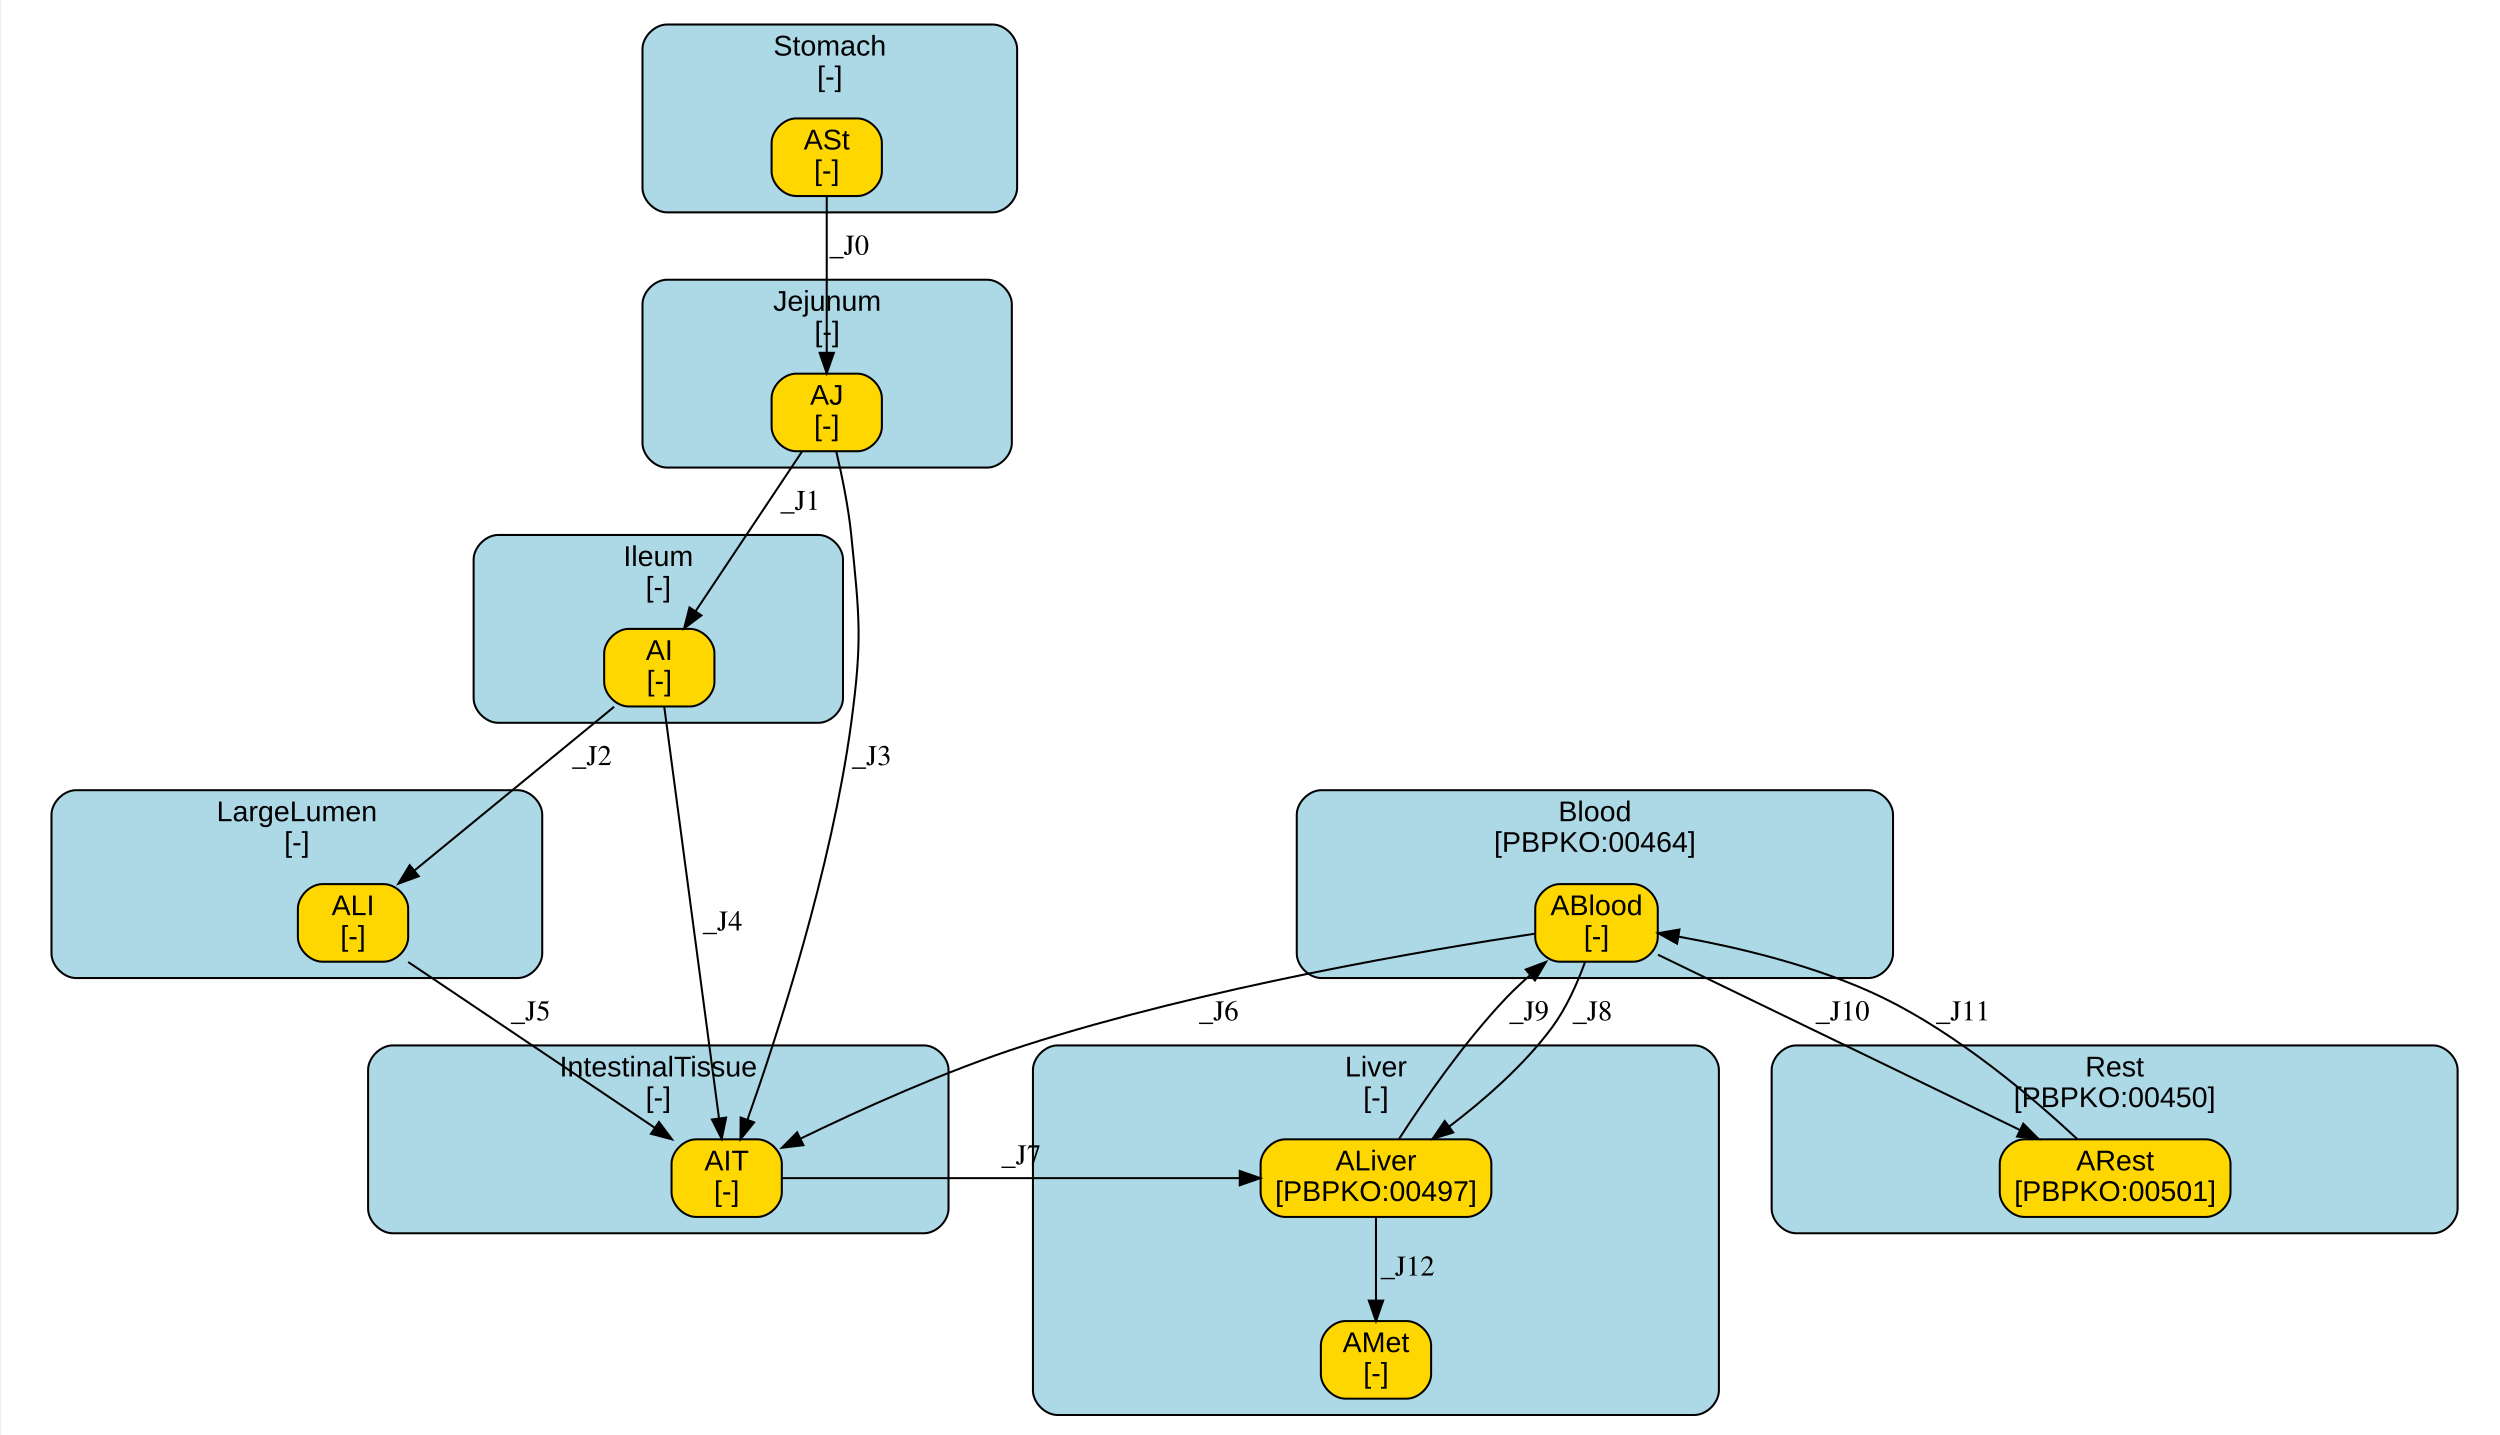
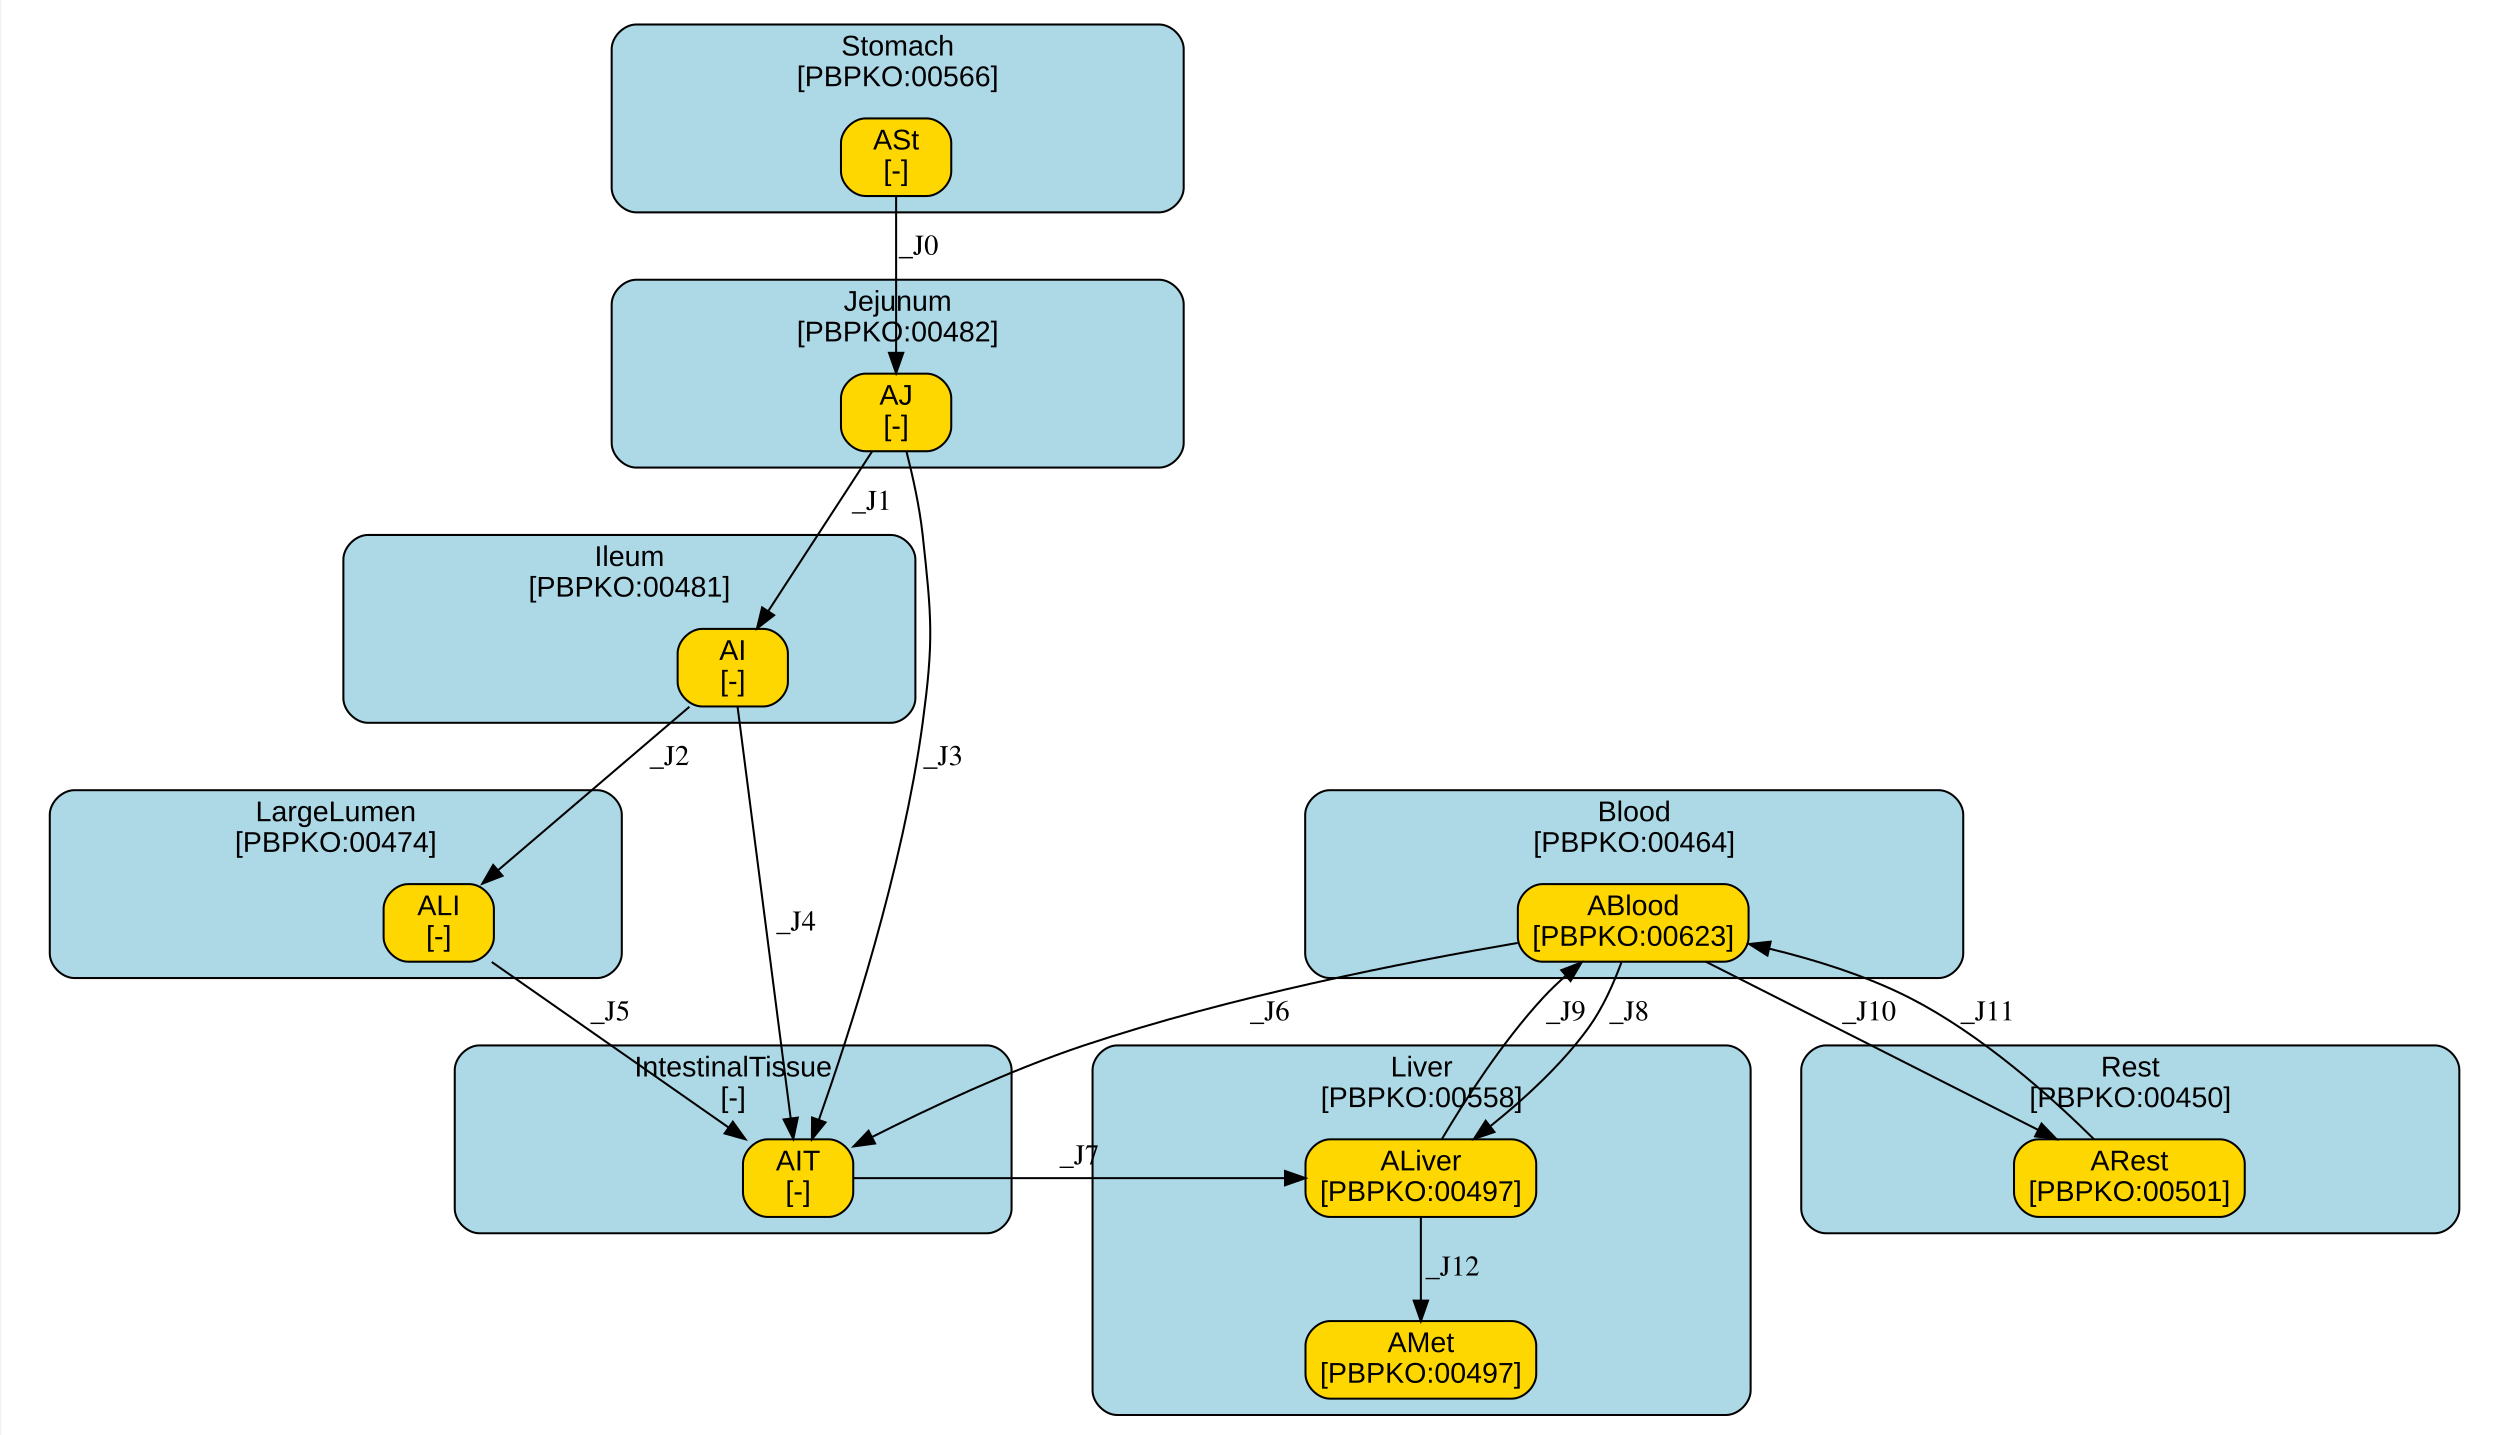
<svg xmlns="http://www.w3.org/2000/svg" xmlns:xlink="http://www.w3.org/1999/xlink" width="502pt" height="288pt" viewBox="0.00 0.00 501.55 288.00">
  <g id="graph0" class="graph" transform="scale(0.41 0.41) rotate(0) translate(4 701)">
    <polygon fill="white" stroke="transparent" points="-4,4 -4,-701 1223.75,-701 1223.75,4 -4,4" />
    <g id="clust1" class="cluster">
      <g id="a_clust1">
-         <a xlink:href="#compartment-Stomach" xlink:title="Stomach&#10;[-]">
-           <path fill="lightblue" stroke="black" d="M322.11,-597C322.11,-597 481.59,-597 481.59,-597 487.59,-597 493.59,-603 493.59,-609 493.59,-609 493.59,-677 493.59,-677 493.59,-683 487.59,-689 481.59,-689 481.59,-689 322.11,-689 322.11,-689 316.11,-689 310.11,-683 310.11,-677 310.11,-677 310.11,-609 310.11,-609 310.11,-603 316.11,-597 322.11,-597" />
-           <text text-anchor="middle" x="401.85" y="-673.8" font-family="Arial" font-size="14.00">Stomach</text>
-           <text text-anchor="middle" x="401.85" y="-658.8" font-family="Arial" font-size="14.00">[-]</text>
+         <a xlink:href="#compartment-Stomach" xlink:title="Stomach&#10;[PBPKO:00566]">
+           <path fill="lightblue" stroke="black" d="M307.02,-597C307.02,-597 563.17,-597 563.17,-597 569.17,-597 575.17,-603 575.17,-609 575.17,-609 575.17,-677 575.17,-677 575.17,-683 569.17,-689 563.17,-689 563.17,-689 307.02,-689 307.02,-689 301.02,-689 295.02,-683 295.02,-677 295.02,-677 295.02,-609 295.02,-609 295.02,-603 301.02,-597 307.02,-597" />
+           <text text-anchor="middle" x="435.09" y="-673.8" font-family="Arial" font-size="14.00">Stomach</text>
+           <text text-anchor="middle" x="435.09" y="-658.8" font-family="Arial" font-size="14.00">[PBPKO:00566]</text>
        </a>
      </g>
    </g>
    <g id="clust2" class="cluster">
      <g id="a_clust2">
-         <a xlink:href="#compartment-Jejunum" xlink:title="Jejunum&#10;[-]">
-           <path fill="lightblue" stroke="black" d="M322.11,-472C322.11,-472 479,-472 479,-472 485,-472 491,-478 491,-484 491,-484 491,-552 491,-552 491,-558 485,-564 479,-564 479,-564 322.11,-564 322.11,-564 316.11,-564 310.11,-558 310.11,-552 310.11,-552 310.11,-484 310.11,-484 310.11,-478 316.11,-472 322.11,-472" />
-           <text text-anchor="middle" x="400.55" y="-548.8" font-family="Arial" font-size="14.00">Jejunum</text>
-           <text text-anchor="middle" x="400.55" y="-533.8" font-family="Arial" font-size="14.00">[-]</text>
+         <a xlink:href="#compartment-Jejunum" xlink:title="Jejunum&#10;[PBPKO:00482]">
+           <path fill="lightblue" stroke="black" d="M307.02,-472C307.02,-472 563.17,-472 563.17,-472 569.17,-472 575.17,-478 575.17,-484 575.17,-484 575.17,-552 575.17,-552 575.17,-558 569.17,-564 563.17,-564 563.17,-564 307.02,-564 307.02,-564 301.02,-564 295.02,-558 295.02,-552 295.02,-552 295.02,-484 295.02,-484 295.02,-478 301.02,-472 307.02,-472" />
+           <text text-anchor="middle" x="435.09" y="-548.8" font-family="Arial" font-size="14.00">Jejunum</text>
+           <text text-anchor="middle" x="435.09" y="-533.8" font-family="Arial" font-size="14.00">[PBPKO:00482]</text>
        </a>
      </g>
    </g>
    <g id="clust3" class="cluster">
      <g id="a_clust3">
-         <a xlink:href="#compartment-Ileum" xlink:title="Ileum&#10;[-]">
-           <path fill="lightblue" stroke="black" d="M239.41,-347C239.41,-347 396.31,-347 396.31,-347 402.31,-347 408.31,-353 408.31,-359 408.31,-359 408.31,-427 408.31,-427 408.31,-433 402.31,-439 396.31,-439 396.31,-439 239.41,-439 239.41,-439 233.41,-439 227.41,-433 227.41,-427 227.41,-427 227.41,-359 227.41,-359 227.41,-353 233.41,-347 239.41,-347" />
-           <text text-anchor="middle" x="317.86" y="-423.8" font-family="Arial" font-size="14.00">Ileum</text>
-           <text text-anchor="middle" x="317.86" y="-408.8" font-family="Arial" font-size="14.00">[-]</text>
+         <a xlink:href="#compartment-Ileum" xlink:title="Ileum&#10;[PBPKO:00481]">
+           <path fill="lightblue" stroke="black" d="M175.62,-347C175.62,-347 431.77,-347 431.77,-347 437.77,-347 443.77,-353 443.77,-359 443.77,-359 443.77,-427 443.77,-427 443.77,-433 437.77,-439 431.77,-439 431.77,-439 175.62,-439 175.62,-439 169.62,-439 163.62,-433 163.62,-427 163.62,-427 163.62,-359 163.62,-359 163.62,-353 169.62,-347 175.62,-347" />
+           <text text-anchor="middle" x="303.7" y="-423.8" font-family="Arial" font-size="14.00">Ileum</text>
+           <text text-anchor="middle" x="303.7" y="-408.8" font-family="Arial" font-size="14.00">[PBPKO:00481]</text>
        </a>
      </g>
    </g>
    <g id="clust4" class="cluster">
      <g id="a_clust4">
-         <a xlink:href="#compartment-LargeLumen" xlink:title="LargeLumen&#10;[-]">
-           <path fill="lightblue" stroke="black" d="M32.67,-222C32.67,-222 249.01,-222 249.01,-222 255.01,-222 261.01,-228 261.01,-234 261.01,-234 261.01,-302 261.01,-302 261.01,-308 255.01,-314 249.01,-314 249.01,-314 32.67,-314 32.67,-314 26.67,-314 20.67,-308 20.67,-302 20.67,-302 20.67,-234 20.67,-234 20.67,-228 26.67,-222 32.67,-222" />
-           <text text-anchor="middle" x="140.84" y="-298.8" font-family="Arial" font-size="14.00">LargeLumen</text>
-           <text text-anchor="middle" x="140.84" y="-283.8" font-family="Arial" font-size="14.00">[-]</text>
+         <a xlink:href="#compartment-LargeLumen" xlink:title="LargeLumen&#10;[PBPKO:00474]">
+           <path fill="lightblue" stroke="black" d="M31.83,-222C31.83,-222 287.98,-222 287.98,-222 293.98,-222 299.98,-228 299.98,-234 299.98,-234 299.98,-302 299.98,-302 299.98,-308 293.98,-314 287.98,-314 287.98,-314 31.83,-314 31.83,-314 25.83,-314 19.83,-308 19.83,-302 19.83,-302 19.83,-234 19.83,-234 19.83,-228 25.83,-222 31.83,-222" />
+           <text text-anchor="middle" x="159.91" y="-298.8" font-family="Arial" font-size="14.00">LargeLumen</text>
+           <text text-anchor="middle" x="159.91" y="-283.8" font-family="Arial" font-size="14.00">[PBPKO:00474]</text>
        </a>
      </g>
    </g>
    <g id="clust5" class="cluster">
      <g id="a_clust5">
-         <a xlink:href="#compartment-Liver" xlink:title="Liver&#10;[-]">
-           <path fill="lightblue" stroke="black" d="M513.34,-8C513.34,-8 825.29,-8 825.29,-8 831.29,-8 837.29,-14 837.29,-20 837.29,-20 837.29,-177 837.29,-177 837.29,-183 831.29,-189 825.29,-189 825.29,-189 513.34,-189 513.34,-189 507.34,-189 501.34,-183 501.34,-177 501.34,-177 501.34,-20 501.34,-20 501.34,-14 507.34,-8 513.34,-8" />
-           <text text-anchor="middle" x="669.31" y="-173.8" font-family="Arial" font-size="14.00">Liver</text>
-           <text text-anchor="middle" x="669.31" y="-158.8" font-family="Arial" font-size="14.00">[-]</text>
+         <a xlink:href="#compartment-Liver" xlink:title="Liver&#10;[PBPKO:00558]">
+           <path fill="lightblue" stroke="black" d="M542.54,-8C542.54,-8 840.83,-8 840.83,-8 846.83,-8 852.83,-14 852.83,-20 852.83,-20 852.83,-177 852.83,-177 852.83,-183 846.83,-189 840.83,-189 840.83,-189 542.54,-189 542.54,-189 536.54,-189 530.54,-183 530.54,-177 530.54,-177 530.54,-20 530.54,-20 530.54,-14 536.54,-8 542.54,-8" />
+           <text text-anchor="middle" x="691.69" y="-173.8" font-family="Arial" font-size="14.00">Liver</text>
+           <text text-anchor="middle" x="691.69" y="-158.8" font-family="Arial" font-size="14.00">[PBPKO:00558]</text>
        </a>
      </g>
    </g>
    <g id="clust6" class="cluster">
      <g id="a_clust6">
        <a xlink:href="#compartment-Blood" xlink:title="Blood&#10;[PBPKO:00464]">
-           <path fill="lightblue" stroke="black" d="M642.55,-222C642.55,-222 910.57,-222 910.57,-222 916.57,-222 922.57,-228 922.57,-234 922.57,-234 922.57,-302 922.57,-302 922.57,-308 916.57,-314 910.57,-314 910.57,-314 642.55,-314 642.55,-314 636.55,-314 630.55,-308 630.55,-302 630.55,-302 630.55,-234 630.55,-234 630.55,-228 636.55,-222 642.55,-222" />
-           <text text-anchor="middle" x="776.56" y="-298.8" font-family="Arial" font-size="14.00">Blood</text>
-           <text text-anchor="middle" x="776.56" y="-283.8" font-family="Arial" font-size="14.00">[PBPKO:00464]</text>
+           <path fill="lightblue" stroke="black" d="M646.67,-222C646.67,-222 944.96,-222 944.96,-222 950.96,-222 956.96,-228 956.96,-234 956.96,-234 956.96,-302 956.96,-302 956.96,-308 950.96,-314 944.96,-314 944.96,-314 646.67,-314 646.67,-314 640.67,-314 634.67,-308 634.67,-302 634.67,-302 634.67,-234 634.67,-234 634.67,-228 640.67,-222 646.67,-222" />
+           <text text-anchor="middle" x="795.81" y="-298.8" font-family="Arial" font-size="14.00">Blood</text>
+           <text text-anchor="middle" x="795.81" y="-283.8" font-family="Arial" font-size="14.00">[PBPKO:00464]</text>
        </a>
      </g>
    </g>
    <g id="clust7" class="cluster">
      <g id="a_clust7">
        <a xlink:href="#compartment-Rest" xlink:title="Rest&#10;[PBPKO:00450]">
-           <path fill="lightblue" stroke="black" d="M875.13,-97C875.13,-97 1187.08,-97 1187.08,-97 1193.08,-97 1199.08,-103 1199.08,-109 1199.08,-109 1199.08,-177 1199.08,-177 1199.08,-183 1193.08,-189 1187.08,-189 1187.08,-189 875.13,-189 875.13,-189 869.13,-189 863.13,-183 863.13,-177 863.13,-177 863.13,-109 863.13,-109 863.13,-103 869.13,-97 875.13,-97" />
-           <text text-anchor="middle" x="1031.1" y="-173.8" font-family="Arial" font-size="14.00">Rest</text>
-           <text text-anchor="middle" x="1031.1" y="-158.8" font-family="Arial" font-size="14.00">[PBPKO:00450]</text>
-         </a>
-       </g>
-     </g>
-     <g id="clust9" class="cluster">
-       <g id="a_clust9">
+           <path fill="lightblue" stroke="black" d="M889.62,-97C889.62,-97 1187.92,-97 1187.92,-97 1193.92,-97 1199.92,-103 1199.92,-109 1199.92,-109 1199.92,-177 1199.92,-177 1199.92,-183 1193.92,-189 1187.92,-189 1187.92,-189 889.62,-189 889.62,-189 883.62,-189 877.62,-183 877.62,-177 877.62,-177 877.62,-109 877.62,-109 877.62,-103 883.62,-97 889.62,-97" />
+           <text text-anchor="middle" x="1038.77" y="-173.8" font-family="Arial" font-size="14.00">Rest</text>
+           <text text-anchor="middle" x="1038.77" y="-158.8" font-family="Arial" font-size="14.00">[PBPKO:00450]</text>
+         </a>
+       </g>
+     </g>
+     <g id="clust8" class="cluster">
+       <g id="a_clust8">
        <a xlink:href="#compartment-IntestinalTissue" xlink:title="IntestinalTissue&#10;[-]">
-           <path fill="lightblue" stroke="black" d="M187.73,-97C187.73,-97 447.99,-97 447.99,-97 453.99,-97 459.99,-103 459.99,-109 459.99,-109 459.99,-177 459.99,-177 459.99,-183 453.99,-189 447.99,-189 447.99,-189 187.73,-189 187.73,-189 181.73,-189 175.73,-183 175.73,-177 175.73,-177 175.73,-109 175.73,-109 175.73,-103 181.73,-97 187.73,-97" />
-           <text text-anchor="middle" x="317.86" y="-173.8" font-family="Arial" font-size="14.00">IntestinalTissue</text>
-           <text text-anchor="middle" x="317.86" y="-158.8" font-family="Arial" font-size="14.00">[-]</text>
+           <path fill="lightblue" stroke="black" d="M230.17,-97C230.17,-97 478.88,-97 478.88,-97 484.88,-97 490.88,-103 490.88,-109 490.88,-109 490.88,-177 490.88,-177 490.88,-183 484.88,-189 478.88,-189 478.88,-189 230.17,-189 230.17,-189 224.17,-189 218.17,-183 218.17,-177 218.17,-177 218.17,-109 218.17,-109 218.17,-103 224.17,-97 230.17,-97" />
+           <text text-anchor="middle" x="354.52" y="-173.8" font-family="Arial" font-size="14.00">IntestinalTissue</text>
+           <text text-anchor="middle" x="354.52" y="-158.8" font-family="Arial" font-size="14.00">[-]</text>
        </a>
      </g>
    </g>
    <g id="node1" class="node">
      <g id="a_node1">
        <a xlink:href="#species-ASt" xlink:title="ASt&#10;[-]">
-           <path fill="gold" stroke="black" d="M415.35,-643C415.35,-643 385.35,-643 385.35,-643 379.35,-643 373.35,-637 373.35,-631 373.35,-631 373.35,-617 373.35,-617 373.35,-611 379.35,-605 385.35,-605 385.35,-605 415.35,-605 415.35,-605 421.35,-605 427.35,-611 427.35,-617 427.35,-617 427.35,-631 427.35,-631 427.35,-637 421.35,-643 415.35,-643" />
-           <text text-anchor="middle" x="400.35" y="-627.8" font-family="Arial" font-size="14.00">ASt</text>
-           <text text-anchor="middle" x="400.35" y="-612.8" font-family="Arial" font-size="14.00">[-]</text>
+           <path fill="gold" stroke="black" d="M449.33,-643C449.33,-643 419.33,-643 419.33,-643 413.33,-643 407.33,-637 407.33,-631 407.33,-631 407.33,-617 407.33,-617 407.33,-611 413.33,-605 419.33,-605 419.33,-605 449.33,-605 449.33,-605 455.33,-605 461.33,-611 461.33,-617 461.33,-617 461.33,-631 461.33,-631 461.33,-637 455.33,-643 449.33,-643" />
+           <text text-anchor="middle" x="434.33" y="-627.8" font-family="Arial" font-size="14.00">ASt</text>
+           <text text-anchor="middle" x="434.33" y="-612.8" font-family="Arial" font-size="14.00">[-]</text>
        </a>
      </g>
    </g>
    <g id="node2" class="node">
      <g id="a_node2">
        <a xlink:href="#species-AJ" xlink:title="AJ&#10;[-]">
-           <path fill="gold" stroke="black" d="M415.35,-518C415.35,-518 385.35,-518 385.35,-518 379.35,-518 373.35,-512 373.35,-506 373.35,-506 373.35,-492 373.35,-492 373.35,-486 379.35,-480 385.35,-480 385.35,-480 415.35,-480 415.35,-480 421.35,-480 427.35,-486 427.35,-492 427.35,-492 427.35,-506 427.35,-506 427.35,-512 421.35,-518 415.35,-518" />
-           <text text-anchor="middle" x="400.35" y="-502.8" font-family="Arial" font-size="14.00">AJ</text>
-           <text text-anchor="middle" x="400.35" y="-487.8" font-family="Arial" font-size="14.00">[-]</text>
+           <path fill="gold" stroke="black" d="M449.33,-518C449.33,-518 419.33,-518 419.33,-518 413.33,-518 407.33,-512 407.33,-506 407.33,-506 407.33,-492 407.33,-492 407.33,-486 413.33,-480 419.33,-480 419.33,-480 449.33,-480 449.33,-480 455.33,-480 461.33,-486 461.33,-492 461.33,-492 461.33,-506 461.33,-506 461.33,-512 455.33,-518 449.33,-518" />
+           <text text-anchor="middle" x="434.33" y="-502.8" font-family="Arial" font-size="14.00">AJ</text>
+           <text text-anchor="middle" x="434.33" y="-487.8" font-family="Arial" font-size="14.00">[-]</text>
        </a>
      </g>
    </g>
    <g id="edge1" class="edge">
-       <path fill="none" stroke="black" d="M400.35,-604.85C400.35,-584.68 400.35,-551.86 400.35,-528.31" />
-       <polygon fill="black" stroke="black" points="403.85,-528.22 400.35,-518.22 396.85,-528.22 403.85,-528.22" />
-       <text text-anchor="middle" x="411.35" y="-576.3" font-family="Times,serif" font-size="14.00">_J0</text>
+       <path fill="none" stroke="black" d="M434.33,-604.85C434.33,-584.68 434.33,-551.86 434.33,-528.31" />
+       <polygon fill="black" stroke="black" points="437.83,-528.22 434.33,-518.22 430.83,-528.22 437.83,-528.22" />
+       <text text-anchor="middle" x="445.33" y="-576.3" font-family="Times,serif" font-size="14.00">_J0</text>
    </g>
    <g id="node3" class="node">
      <g id="a_node3">
        <a xlink:href="#species-AI" xlink:title="AI&#10;[-]">
-           <path fill="gold" stroke="black" d="M333.35,-393C333.35,-393 303.35,-393 303.35,-393 297.35,-393 291.35,-387 291.35,-381 291.35,-381 291.35,-367 291.35,-367 291.35,-361 297.35,-355 303.35,-355 303.35,-355 333.35,-355 333.35,-355 339.35,-355 345.35,-361 345.35,-367 345.35,-367 345.35,-381 345.35,-381 345.35,-387 339.35,-393 333.35,-393" />
-           <text text-anchor="middle" x="318.35" y="-377.8" font-family="Arial" font-size="14.00">AI</text>
-           <text text-anchor="middle" x="318.35" y="-362.8" font-family="Arial" font-size="14.00">[-]</text>
+           <path fill="gold" stroke="black" d="M369.33,-393C369.33,-393 339.33,-393 339.33,-393 333.33,-393 327.33,-387 327.33,-381 327.33,-381 327.33,-367 327.33,-367 327.33,-361 333.33,-355 339.33,-355 339.33,-355 369.33,-355 369.33,-355 375.33,-355 381.33,-361 381.33,-367 381.33,-367 381.33,-381 381.33,-381 381.33,-387 375.33,-393 369.33,-393" />
+           <text text-anchor="middle" x="354.33" y="-377.8" font-family="Arial" font-size="14.00">AI</text>
+           <text text-anchor="middle" x="354.33" y="-362.8" font-family="Arial" font-size="14.00">[-]</text>
        </a>
      </g>
    </g>
    <g id="edge2" class="edge">
-       <path fill="none" stroke="black" d="M388.25,-479.85C374.5,-459.23 351.94,-425.38 336.17,-401.74" />
-       <polygon fill="black" stroke="black" points="338.96,-399.6 330.5,-393.22 333.13,-403.49 338.96,-399.6" />
-       <text text-anchor="middle" x="387.35" y="-451.3" font-family="Times,serif" font-size="14.00">_J1</text>
+       <path fill="none" stroke="black" d="M422.53,-479.85C409.12,-459.23 387.1,-425.38 371.72,-401.74" />
+       <polygon fill="black" stroke="black" points="374.57,-399.7 366.19,-393.22 368.7,-403.51 374.57,-399.7" />
+       <text text-anchor="middle" x="422.33" y="-451.3" font-family="Times,serif" font-size="14.00">_J1</text>
    </g>
    <g id="node9" class="node">
      <g id="a_node9">
        <a xlink:href="#species-AIT" xlink:title="AIT&#10;[-]">
-           <path fill="gold" stroke="black" d="M366.35,-143C366.35,-143 336.35,-143 336.35,-143 330.35,-143 324.35,-137 324.35,-131 324.35,-131 324.35,-117 324.35,-117 324.35,-111 330.35,-105 336.35,-105 336.35,-105 366.35,-105 366.35,-105 372.35,-105 378.35,-111 378.35,-117 378.35,-117 378.35,-131 378.35,-131 378.35,-137 372.35,-143 366.35,-143" />
-           <text text-anchor="middle" x="351.35" y="-127.8" font-family="Arial" font-size="14.00">AIT</text>
-           <text text-anchor="middle" x="351.35" y="-112.8" font-family="Arial" font-size="14.00">[-]</text>
+           <path fill="gold" stroke="black" d="M401.33,-143C401.33,-143 371.33,-143 371.33,-143 365.33,-143 359.33,-137 359.33,-131 359.33,-131 359.33,-117 359.33,-117 359.33,-111 365.33,-105 371.33,-105 371.33,-105 401.33,-105 401.33,-105 407.33,-105 413.33,-111 413.33,-117 413.33,-117 413.33,-131 413.33,-131 413.33,-137 407.33,-143 401.33,-143" />
+           <text text-anchor="middle" x="386.33" y="-127.8" font-family="Arial" font-size="14.00">AIT</text>
+           <text text-anchor="middle" x="386.33" y="-112.8" font-family="Arial" font-size="14.00">[-]</text>
        </a>
      </g>
    </g>
    <g id="edge3" class="edge">
-       <path fill="none" stroke="black" d="M405.03,-479.81C407.77,-468.22 410.96,-452.83 412.35,-439 416.44,-398.32 417.82,-387.52 412.35,-347 402.67,-275.28 376.17,-193.95 361.48,-152.49" />
-       <polygon fill="black" stroke="black" points="364.78,-151.31 358.11,-143.07 358.19,-153.67 364.78,-151.31" />
-       <text text-anchor="middle" x="422.35" y="-326.3" font-family="Times,serif" font-size="14.00">_J3</text>
+       <path fill="none" stroke="black" d="M439.41,-479.83C442.37,-468.25 445.82,-452.87 447.33,-439 451.76,-398.35 452.8,-387.52 447.33,-347 437.66,-275.28 411.15,-193.95 396.47,-152.49" />
+       <polygon fill="black" stroke="black" points="399.76,-151.31 393.09,-143.07 393.17,-153.67 399.76,-151.31" />
+       <text text-anchor="middle" x="457.33" y="-326.3" font-family="Times,serif" font-size="14.00">_J3</text>
    </g>
    <g id="node4" class="node">
      <g id="a_node4">
        <a xlink:href="#species-ALI" xlink:title="ALI&#10;[-]">
-           <path fill="gold" stroke="black" d="M183.35,-268C183.35,-268 153.35,-268 153.35,-268 147.35,-268 141.35,-262 141.35,-256 141.35,-256 141.35,-242 141.35,-242 141.35,-236 147.35,-230 153.35,-230 153.35,-230 183.35,-230 183.35,-230 189.35,-230 195.35,-236 195.35,-242 195.35,-242 195.35,-256 195.35,-256 195.35,-262 189.35,-268 183.35,-268" />
-           <text text-anchor="middle" x="168.35" y="-252.8" font-family="Arial" font-size="14.00">ALI</text>
-           <text text-anchor="middle" x="168.35" y="-237.8" font-family="Arial" font-size="14.00">[-]</text>
+           <path fill="gold" stroke="black" d="M225.33,-268C225.33,-268 195.33,-268 195.33,-268 189.33,-268 183.33,-262 183.33,-256 183.33,-256 183.33,-242 183.33,-242 183.33,-236 189.33,-230 195.33,-230 195.33,-230 225.33,-230 225.33,-230 231.33,-230 237.33,-236 237.33,-242 237.33,-242 237.33,-256 237.33,-256 237.33,-262 231.33,-268 225.33,-268" />
+           <text text-anchor="middle" x="210.33" y="-252.8" font-family="Arial" font-size="14.00">ALI</text>
+           <text text-anchor="middle" x="210.33" y="-237.8" font-family="Arial" font-size="14.00">[-]</text>
        </a>
      </g>
    </g>
    <g id="edge4" class="edge">
-       <path fill="none" stroke="black" d="M296.22,-354.85C270.29,-333.59 227.23,-298.28 198.32,-274.58" />
-       <polygon fill="black" stroke="black" points="200.53,-271.86 190.57,-268.22 196.09,-277.27 200.53,-271.86" />
-       <text text-anchor="middle" x="285.35" y="-326.3" font-family="Times,serif" font-size="14.00">_J2</text>
+       <path fill="none" stroke="black" d="M333.09,-354.85C308.31,-333.69 267.21,-298.58 239.47,-274.88" />
+       <polygon fill="black" stroke="black" points="241.55,-272.06 231.67,-268.22 237,-277.38 241.55,-272.06" />
+       <text text-anchor="middle" x="323.33" y="-326.3" font-family="Times,serif" font-size="14.00">_J2</text>
    </g>
    <g id="edge5" class="edge">
-       <path fill="none" stroke="black" d="M320.78,-354.76C326.47,-311.95 340.74,-204.73 347.58,-153.34" />
-       <polygon fill="black" stroke="black" points="351.07,-153.64 348.92,-143.26 344.13,-152.71 351.07,-153.64" />
-       <text text-anchor="middle" x="349.35" y="-245.3" font-family="Times,serif" font-size="14.00">_J4</text>
+       <path fill="none" stroke="black" d="M356.69,-354.76C362.21,-311.95 376.05,-204.73 382.68,-153.34" />
+       <polygon fill="black" stroke="black" points="386.17,-153.63 383.98,-143.26 379.23,-152.73 386.17,-153.63" />
+       <text text-anchor="middle" x="385.33" y="-245.3" font-family="Times,serif" font-size="14.00">_J4</text>
    </g>
    <g id="edge6" class="edge">
-       <path fill="none" stroke="black" d="M195.35,-229.85C227.34,-208.35 280.72,-172.47 315.98,-148.77" />
-       <polygon fill="black" stroke="black" points="318.19,-151.51 324.53,-143.02 314.28,-145.7 318.19,-151.51" />
-       <text text-anchor="middle" x="255.35" y="-201.3" font-family="Times,serif" font-size="14.00">_J5</text>
+       <path fill="none" stroke="black" d="M236.3,-229.85C267.07,-208.35 318.41,-172.47 352.32,-148.77" />
+       <polygon fill="black" stroke="black" points="354.35,-151.62 360.54,-143.02 350.34,-145.88 354.35,-151.62" />
+       <text text-anchor="middle" x="294.33" y="-201.3" font-family="Times,serif" font-size="14.00">_J5</text>
    </g>
    <g id="node5" class="node">
      <g id="a_node5">
        <a xlink:href="#species-ALiver" xlink:title="ALiver&#10;[PBPKO:00497]">
-           <path fill="gold" stroke="black" d="M713.85,-143C713.85,-143 624.85,-143 624.85,-143 618.85,-143 612.85,-137 612.85,-131 612.85,-131 612.85,-117 612.85,-117 612.85,-111 618.85,-105 624.85,-105 624.85,-105 713.85,-105 713.85,-105 719.85,-105 725.85,-111 725.85,-117 725.85,-117 725.85,-131 725.85,-131 725.85,-137 719.85,-143 713.85,-143" />
-           <text text-anchor="middle" x="669.35" y="-127.8" font-family="Arial" font-size="14.00">ALiver</text>
-           <text text-anchor="middle" x="669.35" y="-112.8" font-family="Arial" font-size="14.00">[PBPKO:00497]</text>
+           <path fill="gold" stroke="black" d="M735.83,-143C735.83,-143 646.83,-143 646.83,-143 640.83,-143 634.83,-137 634.83,-131 634.83,-131 634.83,-117 634.83,-117 634.83,-111 640.83,-105 646.83,-105 646.83,-105 735.83,-105 735.83,-105 741.83,-105 747.83,-111 747.83,-117 747.83,-117 747.83,-131 747.83,-131 747.83,-137 741.83,-143 735.83,-143" />
+           <text text-anchor="middle" x="691.33" y="-127.8" font-family="Arial" font-size="14.00">ALiver</text>
+           <text text-anchor="middle" x="691.33" y="-112.8" font-family="Arial" font-size="14.00">[PBPKO:00497]</text>
        </a>
      </g>
    </g>
    <g id="node6" class="node">
      <g id="a_node6">
-         <a xlink:href="#species-AMet" xlink:title="AMet&#10;[-]">
-           <path fill="gold" stroke="black" d="M684.35,-54C684.35,-54 654.35,-54 654.35,-54 648.35,-54 642.35,-48 642.35,-42 642.35,-42 642.35,-28 642.35,-28 642.35,-22 648.35,-16 654.35,-16 654.35,-16 684.35,-16 684.35,-16 690.35,-16 696.35,-22 696.35,-28 696.35,-28 696.35,-42 696.35,-42 696.35,-48 690.35,-54 684.35,-54" />
-           <text text-anchor="middle" x="669.35" y="-38.8" font-family="Arial" font-size="14.00">AMet</text>
-           <text text-anchor="middle" x="669.35" y="-23.8" font-family="Arial" font-size="14.00">[-]</text>
+         <a xlink:href="#species-AMet" xlink:title="AMet&#10;[PBPKO:00497]">
+           <path fill="gold" stroke="black" d="M735.83,-54C735.83,-54 646.83,-54 646.83,-54 640.83,-54 634.83,-48 634.83,-42 634.83,-42 634.83,-28 634.83,-28 634.83,-22 640.83,-16 646.83,-16 646.83,-16 735.83,-16 735.83,-16 741.83,-16 747.83,-22 747.83,-28 747.83,-28 747.83,-42 747.83,-42 747.83,-48 741.83,-54 735.83,-54" />
+           <text text-anchor="middle" x="691.33" y="-38.8" font-family="Arial" font-size="14.00">AMet</text>
+           <text text-anchor="middle" x="691.33" y="-23.8" font-family="Arial" font-size="14.00">[PBPKO:00497]</text>
        </a>
      </g>
    </g>
    <g id="edge7" class="edge">
-       <path fill="none" stroke="black" d="M669.35,-104.97C669.35,-93.19 669.35,-77.56 669.35,-64.16" />
-       <polygon fill="black" stroke="black" points="672.85,-64 669.35,-54 665.85,-64 672.85,-64" />
-       <text text-anchor="middle" x="684.85" y="-76.3" font-family="Times,serif" font-size="14.00">_J12</text>
+       <path fill="none" stroke="black" d="M691.33,-104.97C691.33,-93.19 691.33,-77.56 691.33,-64.16" />
+       <polygon fill="black" stroke="black" points="694.83,-64 691.33,-54 687.83,-64 694.83,-64" />
+       <text text-anchor="middle" x="706.83" y="-76.3" font-family="Times,serif" font-size="14.00">_J12</text>
    </g>
    <g id="node7" class="node">
      <g id="a_node7">
-         <a xlink:href="#species-ABlood" xlink:title="ABlood&#10;[-]">
-           <path fill="gold" stroke="black" d="M795.35,-268C795.35,-268 759.35,-268 759.35,-268 753.35,-268 747.35,-262 747.35,-256 747.35,-256 747.35,-242 747.35,-242 747.35,-236 753.35,-230 759.35,-230 759.35,-230 795.35,-230 795.35,-230 801.35,-230 807.35,-236 807.35,-242 807.35,-242 807.35,-256 807.35,-256 807.35,-262 801.35,-268 795.35,-268" />
-           <text text-anchor="middle" x="777.35" y="-252.8" font-family="Arial" font-size="14.00">ABlood</text>
-           <text text-anchor="middle" x="777.35" y="-237.8" font-family="Arial" font-size="14.00">[-]</text>
+         <a xlink:href="#species-ABlood" xlink:title="ABlood&#10;[PBPKO:00623]">
+           <path fill="gold" stroke="black" d="M839.83,-268C839.83,-268 750.83,-268 750.83,-268 744.83,-268 738.83,-262 738.83,-256 738.83,-256 738.83,-242 738.83,-242 738.83,-236 744.83,-230 750.83,-230 750.83,-230 839.83,-230 839.83,-230 845.83,-230 851.83,-236 851.83,-242 851.83,-242 851.83,-256 851.83,-256 851.83,-262 845.83,-268 839.83,-268" />
+           <text text-anchor="middle" x="795.33" y="-252.8" font-family="Arial" font-size="14.00">ABlood</text>
+           <text text-anchor="middle" x="795.33" y="-237.8" font-family="Arial" font-size="14.00">[PBPKO:00623]</text>
        </a>
      </g>
    </g>
    <g id="edge8" class="edge">
-       <path fill="none" stroke="black" d="M680.61,-143.15C692.51,-161.62 712.44,-190.57 733.35,-212.5 736.9,-216.22 740.84,-219.91 744.86,-223.42" />
-       <polygon fill="black" stroke="black" points="742.7,-226.17 752.62,-229.91 747.2,-220.81 742.7,-226.17" />
-       <text text-anchor="middle" x="744.35" y="-201.3" font-family="Times,serif" font-size="14.00">_J9</text>
+       <path fill="none" stroke="black" d="M701.67,-143.21C712.66,-161.73 731.2,-190.73 751.33,-212.5 754.66,-216.09 758.36,-219.63 762.16,-223.01" />
+       <polygon fill="black" stroke="black" points="760.12,-225.87 770.02,-229.65 764.64,-220.52 760.12,-225.87" />
+       <text text-anchor="middle" x="762.33" y="-201.3" font-family="Times,serif" font-size="14.00">_J9</text>
    </g>
    <g id="edge9" class="edge">
-       <path fill="none" stroke="black" d="M771.66,-229.63C767.99,-219.55 762.55,-207.16 755.35,-197.5 741.51,-178.93 722.03,-162.01 705.12,-149.19" />
-       <polygon fill="black" stroke="black" points="707.18,-146.36 697.05,-143.24 703.02,-151.99 707.18,-146.36" />
-       <text text-anchor="middle" x="775.35" y="-201.3" font-family="Times,serif" font-size="14.00">_J8</text>
+       <path fill="none" stroke="black" d="M789.56,-229.7C785.86,-219.63 780.42,-207.24 773.33,-197.5 760.1,-179.31 741.58,-162.44 725.48,-149.56" />
+       <polygon fill="black" stroke="black" points="727.36,-146.59 717.33,-143.2 723.06,-152.11 727.36,-146.59" />
+       <text text-anchor="middle" x="793.33" y="-201.3" font-family="Times,serif" font-size="14.00">_J8</text>
    </g>
    <g id="node8" class="node">
      <g id="a_node8">
        <a xlink:href="#species-ARest" xlink:title="ARest&#10;[PBPKO:00501]">
-           <path fill="gold" stroke="black" d="M1075.85,-143C1075.85,-143 986.85,-143 986.85,-143 980.85,-143 974.85,-137 974.85,-131 974.85,-131 974.85,-117 974.85,-117 974.85,-111 980.85,-105 986.85,-105 986.85,-105 1075.85,-105 1075.85,-105 1081.85,-105 1087.85,-111 1087.85,-117 1087.85,-117 1087.85,-131 1087.85,-131 1087.85,-137 1081.85,-143 1075.85,-143" />
-           <text text-anchor="middle" x="1031.35" y="-127.8" font-family="Arial" font-size="14.00">ARest</text>
-           <text text-anchor="middle" x="1031.35" y="-112.8" font-family="Arial" font-size="14.00">[PBPKO:00501]</text>
+           <path fill="gold" stroke="black" d="M1082.83,-143C1082.83,-143 993.83,-143 993.83,-143 987.83,-143 981.83,-137 981.83,-131 981.83,-131 981.83,-117 981.83,-117 981.83,-111 987.83,-105 993.83,-105 993.83,-105 1082.83,-105 1082.83,-105 1088.83,-105 1094.83,-111 1094.83,-117 1094.83,-117 1094.83,-131 1094.83,-131 1094.83,-137 1088.83,-143 1082.83,-143" />
+           <text text-anchor="middle" x="1038.33" y="-127.8" font-family="Arial" font-size="14.00">ARest</text>
+           <text text-anchor="middle" x="1038.33" y="-112.8" font-family="Arial" font-size="14.00">[PBPKO:00501]</text>
        </a>
      </g>
    </g>
    <g id="edge10" class="edge">
-       <path fill="none" stroke="black" d="M807.48,-233.41C851.28,-212.2 932.9,-172.67 984.56,-147.66" />
-       <polygon fill="black" stroke="black" points="986.37,-150.67 993.84,-143.16 983.32,-144.37 986.37,-150.67" />
-       <text text-anchor="middle" x="897.85" y="-201.3" font-family="Times,serif" font-size="14.00">_J10</text>
+       <path fill="none" stroke="black" d="M830.93,-229.98C874.06,-208.15 946.76,-171.35 993.63,-147.63" />
+       <polygon fill="black" stroke="black" points="995.3,-150.7 1002.64,-143.07 992.14,-144.46 995.3,-150.7" />
+       <text text-anchor="middle" x="910.83" y="-201.3" font-family="Times,serif" font-size="14.00">_J10</text>
    </g>
    <g id="edge11" class="edge">
-       <path fill="none" stroke="black" d="M746.99,-243.7C695.02,-235.88 586.05,-217.45 497.35,-189 458.88,-176.66 416.8,-157.58 387.74,-143.46" />
-       <polygon fill="black" stroke="black" points="388.93,-140.14 378.41,-138.88 385.85,-146.43 388.93,-140.14" />
-       <text text-anchor="middle" x="592.35" y="-201.3" font-family="Times,serif" font-size="14.00">_J6</text>
+       <path fill="none" stroke="black" d="M738.75,-239.2C683.66,-229.8 597.98,-212.93 526.33,-189 489.9,-176.83 450.24,-158.15 422.46,-144.1" />
+       <polygon fill="black" stroke="black" points="424.02,-140.97 413.52,-139.54 420.83,-147.2 424.02,-140.97" />
+       <text text-anchor="middle" x="617.33" y="-201.3" font-family="Times,serif" font-size="14.00">_J6</text>
    </g>
    <g id="edge12" class="edge">
-       <path fill="none" stroke="black" d="M1012.8,-143.14C991.49,-163 954.62,-194.43 917.35,-212.5 885.6,-227.89 846.45,-237.09 817.64,-242.25" />
-       <polygon fill="black" stroke="black" points="816.79,-238.85 807.52,-243.98 817.96,-245.75 816.79,-238.85" />
-       <text text-anchor="middle" x="956.85" y="-201.3" font-family="Times,serif" font-size="14.00">_J11</text>
+       <path fill="none" stroke="black" d="M1020.92,-143.13C1000.87,-162.98 966.07,-194.39 930.33,-212.5 909.15,-223.24 884.4,-230.95 861.92,-236.39" />
+       <polygon fill="black" stroke="black" points="861.07,-233 852.11,-238.66 862.64,-239.82 861.07,-233" />
+       <text text-anchor="middle" x="968.83" y="-201.3" font-family="Times,serif" font-size="14.00">_J11</text>
    </g>
    <g id="edge13" class="edge">
-       <path fill="none" stroke="black" d="M378.46,-124C427.61,-124 532.74,-124 602.23,-124" />
-       <polygon fill="black" stroke="black" points="602.64,-127.5 612.64,-124 602.64,-120.5 602.64,-127.5" />
-       <text text-anchor="middle" x="495.6" y="-130.8" font-family="Times,serif" font-size="14.00">_J7</text>
+       <path fill="none" stroke="black" d="M413.4,-124C460.38,-124 558.33,-124 624.47,-124" />
+       <polygon fill="black" stroke="black" points="624.8,-127.5 634.8,-124 624.8,-120.5 624.8,-127.5" />
+       <text text-anchor="middle" x="524.08" y="-130.8" font-family="Times,serif" font-size="14.00">_J7</text>
    </g>
  </g>
</svg>
